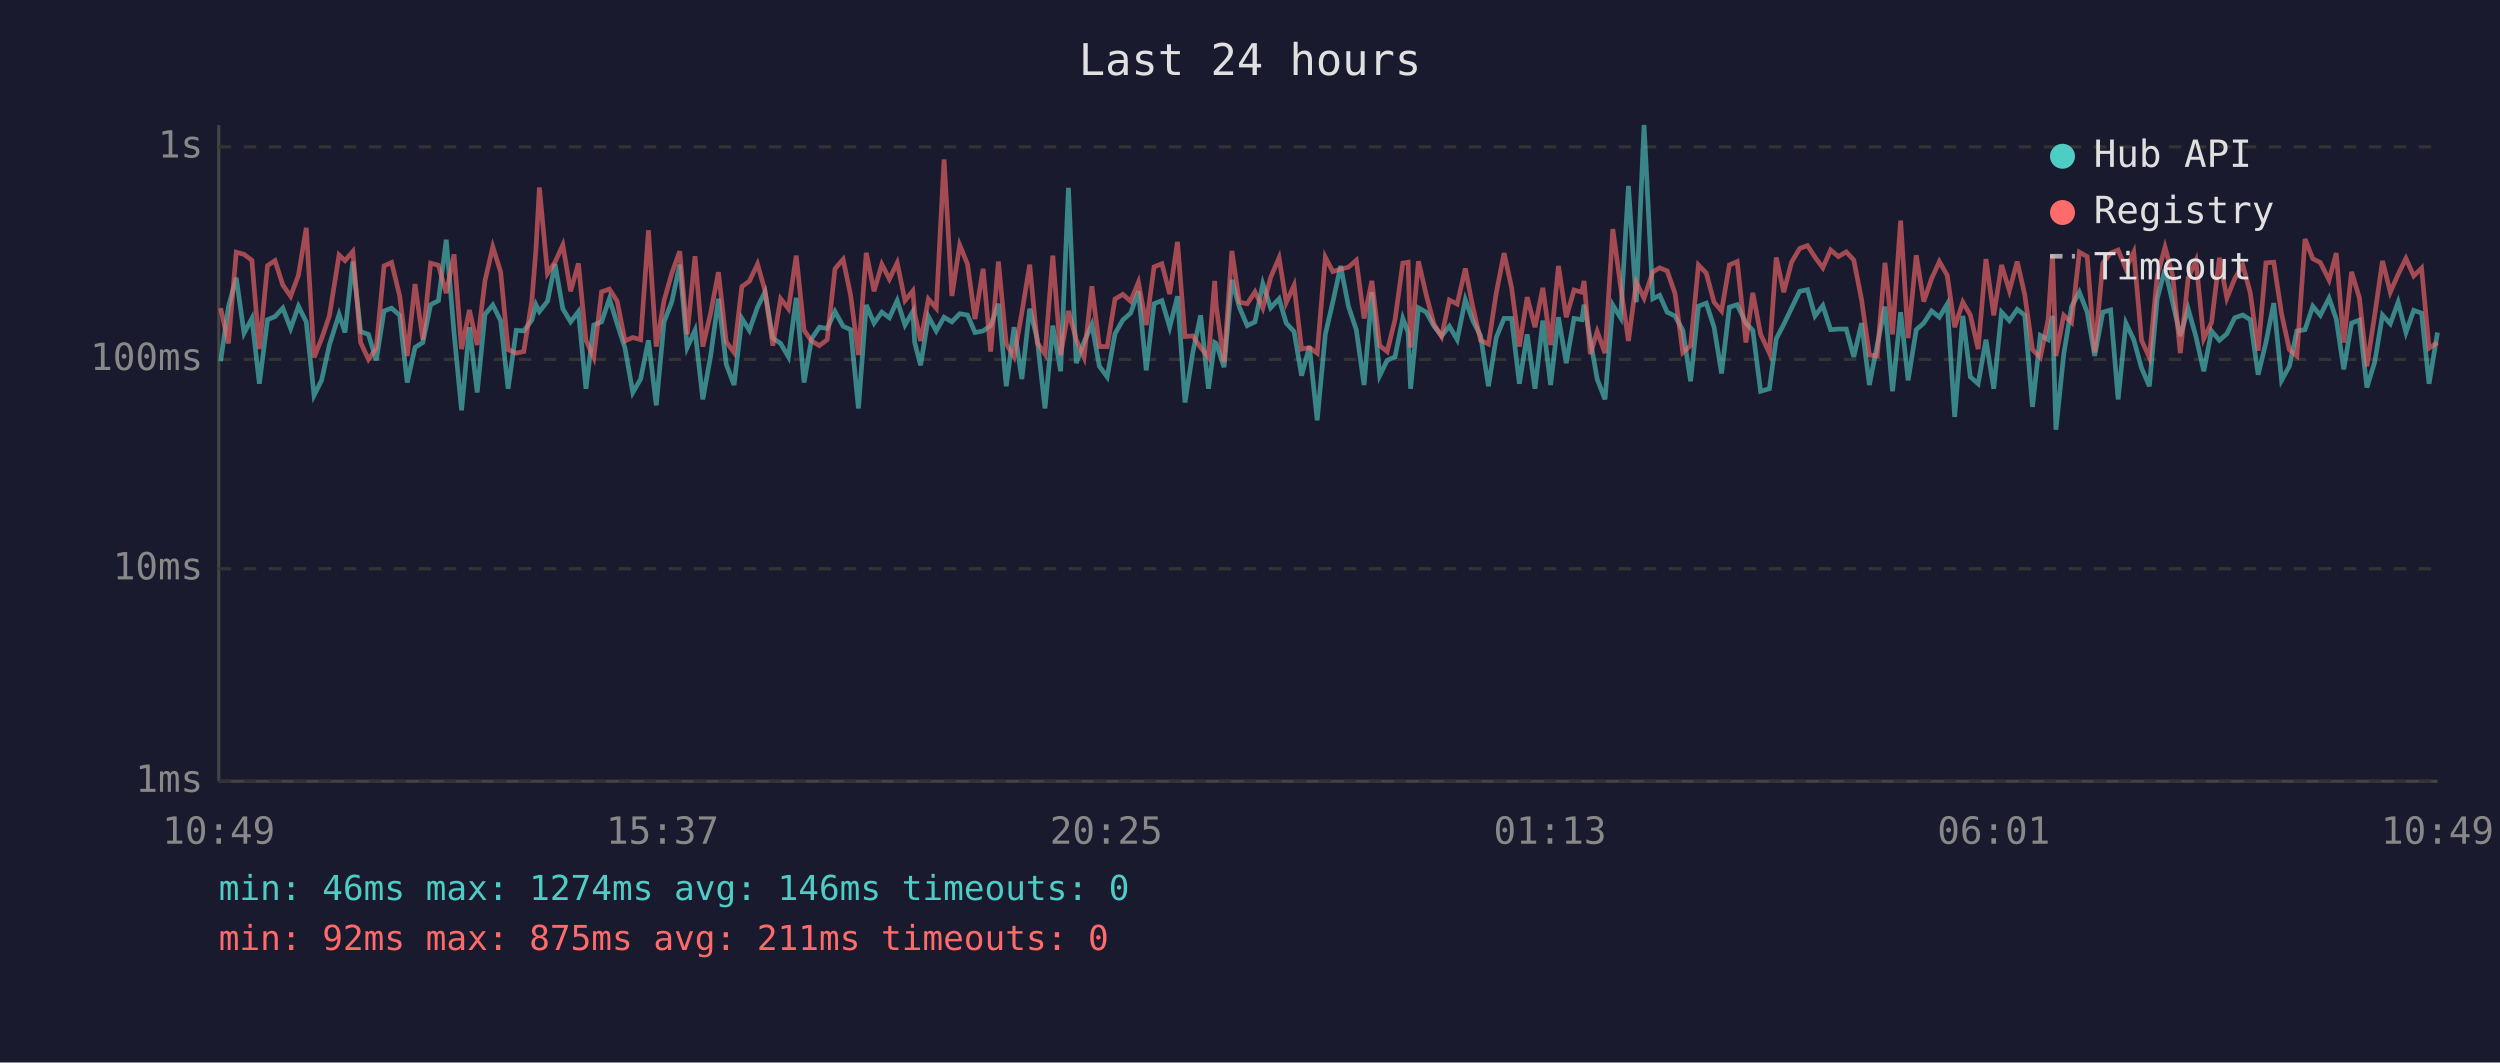
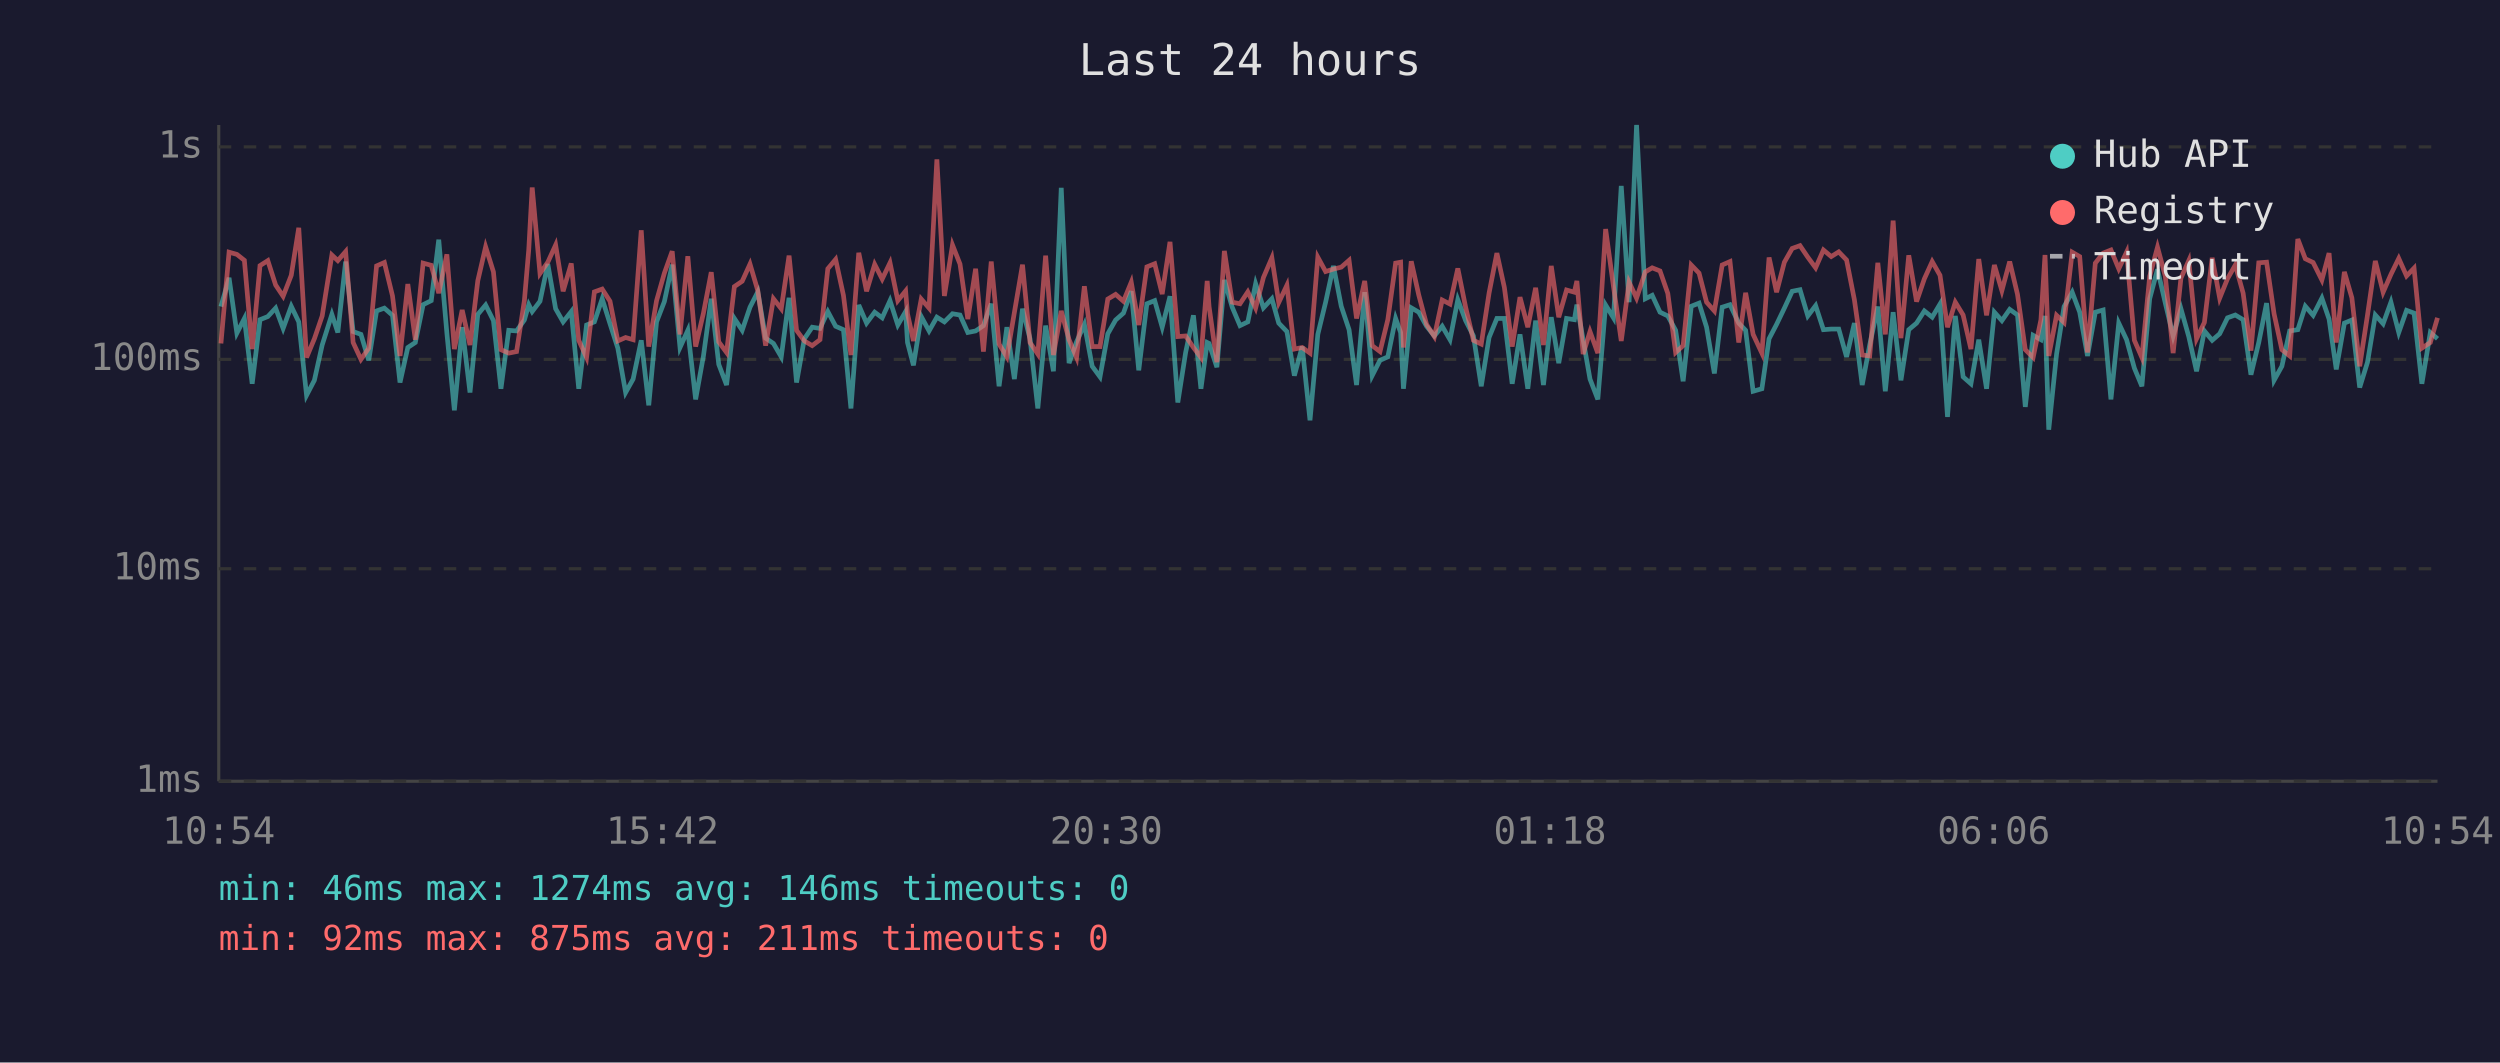
<svg xmlns="http://www.w3.org/2000/svg" viewBox="0 0 800 340" font-family="monospace" font-size="12">
  <rect width="800" height="340" fill="#1a1a2e" />
  <text x="400" y="24" fill="#e0e0e0" font-size="14" text-anchor="middle">Last 24 hours</text>
  <line x1="70" y1="40" x2="70" y2="250" stroke="#444" stroke-width="1" />
  <line x1="70" y1="250" x2="780" y2="250" stroke="#444" stroke-width="1" />
  <line x1="70" y1="250" x2="780" y2="250" stroke="#333" stroke-width="1" stroke-dasharray="4" />
  <text x="65" y="250" fill="#888" text-anchor="end" dominant-baseline="middle">1ms</text>
  <line x1="70" y1="182" x2="780" y2="182" stroke="#333" stroke-width="1" stroke-dasharray="4" />
  <text x="65" y="182" fill="#888" text-anchor="end" dominant-baseline="middle">10ms</text>
  <line x1="70" y1="115" x2="780" y2="115" stroke="#333" stroke-width="1" stroke-dasharray="4" />
  <text x="65" y="115" fill="#888" text-anchor="end" dominant-baseline="middle">100ms</text>
  <line x1="70" y1="47" x2="780" y2="47" stroke="#333" stroke-width="1" stroke-dasharray="4" />
  <text x="65" y="47" fill="#888" text-anchor="end" dominant-baseline="middle">1s</text>
-   <text x="70" y="270" fill="#888" text-anchor="middle">10:49</text>
-   <text x="212" y="270" fill="#888" text-anchor="middle">15:37</text>
-   <text x="354" y="270" fill="#888" text-anchor="middle">20:25</text>
-   <text x="496" y="270" fill="#888" text-anchor="middle">01:13</text>
-   <text x="638" y="270" fill="#888" text-anchor="middle">06:01</text>
-   <text x="780" y="270" fill="#888" text-anchor="middle">10:49</text>
-   <polyline points="70.6,115.6 73.1,98.1 75.6,88.9 78.1,106.6 80.6,101.9 83.0,122.8 85.6,102.3 88.0,101.3 90.5,98.6 93.0,105.1 95.5,98.0 98.0,103.0 100.5,126.5 102.9,121.7 105.4,110.4 108.5,100.6 110.4,106.4 112.9,83.7 115.4,106.1 117.9,107.0 120.4,115.3 122.9,99.5 125.3,98.6 127.9,100.9 130.3,122.4 132.8,111.2 135.3,109.6 137.8,97.5 140.3,96.2 142.8,76.7 145.3,106.6 147.7,131.3 150.2,104.7 152.7,125.6 155.2,100.6 157.7,97.6 160.2,102.6 162.6,124.4 165.2,105.7 167.6,105.9 170.2,102.4 171.5,97.5 172.6,99.7 175.2,96.4 177.6,84.5 180.1,98.8 182.6,103.0 185.1,99.7 187.5,124.4 190.0,104.0 192.5,103.0 195.0,95.6 197.5,103.6 200.0,111.4 202.5,125.6 205.0,121.3 207.5,108.9 210.0,129.7 212.5,103.0 215.0,96.5 217.5,84.7 219.9,111.2 222.4,105.7 224.9,127.8 227.4,113.9 229.9,95.6 232.4,116.6 234.9,123.2 237.4,101.9 239.8,105.7 242.4,98.3 244.8,93.4 247.3,108.2 249.8,109.9 252.3,114.2 254.8,95.3 257.3,122.4 259.7,108.4 262.2,104.7 264.7,105.1 267.2,99.7 269.8,104.4 272.2,105.5 274.7,130.7 277.2,97.6 279.7,103.4 282.2,99.9 284.6,101.7 287.1,96.2 289.6,104.0 292.1,99.7 292.7,109.6 294.6,116.9 297.1,101.3 299.6,105.9 302.1,101.5 304.6,103.0 307.1,100.4 309.6,100.8 312.0,106.4 314.6,105.9 317.0,104.2 319.5,97.2 322.0,123.6 324.5,104.7 327.0,121.3 329.5,98.8 331.9,108.4 334.4,130.7 336.9,104.2 339.4,118.8 341.9,60.1 344.4,116.2 346.9,109.4 349.4,103.8 351.8,117.2 354.3,120.6 356.8,106.8 359.3,102.4 361.8,100.2 364.3,93.2 366.8,118.5 369.3,97.2 371.8,96.2 374.3,104.7 376.8,94.8 379.2,128.8 381.7,112.8 384.2,100.9 386.7,124.4 388.7,109.6 389.2,109.9 391.7,117.5 394.2,89.6 396.6,98.3 399.1,104.2 401.6,103.0 404.1,90.8 406.6,98.5 409.3,95.6 411.6,103.4 414.1,106.1 416.5,120.2 419.0,110.9 421.5,134.5 424.1,107.0 426.5,96.7 429.0,85.1 431.5,98.0 434.0,105.5 436.5,123.2 439.0,93.5 441.5,120.2 443.9,115.3 446.4,114.2 448.9,101.9 450.6,106.4 451.4,124.4 453.9,98.5 456.4,99.9 458.9,104.4 461.3,107.5 463.8,104.4 466.3,108.7 468.9,95.9 471.3,102.6 473.8,107.5 476.3,123.6 478.8,108.0 481.3,101.9 483.7,101.9 486.2,122.8 488.7,107.0 491.2,124.4 493.7,102.6 496.2,123.2 498.7,101.5 501.2,116.2 503.7,101.9 506.2,102.3 506.9,97.5 508.9,108.7 511.1,121.3 513.6,127.8 516.1,97.6 518.6,101.7 521.1,59.5 523.6,96.7 526.1,40.0 528.9,95.6 531.1,94.5 533.5,99.9 536.0,101.1 538.5,105.7 541.0,122.0 543.5,98.0 546.0,97.0 548.5,104.7 550.9,119.5 553.4,98.3 555.9,97.5 558.7,103.4 560.9,105.7 563.4,125.2 566.2,124.4 568.4,108.4 570.8,103.8 573.3,98.6 575.9,93.2 578.4,92.7 580.8,101.1 583.3,97.8 585.8,105.5 588.3,105.3 590.8,105.3 593.2,114.2 595.7,103.4 598.2,123.2 600.7,110.4 603.2,98.1 605.6,125.2 608.2,99.9 610.6,121.7 613.2,105.5 615.6,103.4 618.1,99.5 620.6,101.5 623.1,97.3 625.5,133.4 628.1,101.1 630.5,120.6 633.0,122.8 635.5,108.7 638.0,124.4 640.5,99.9 643.0,102.6 645.5,99.0 647.9,100.8 650.4,130.2 652.9,107.3 655.4,108.7 656.8,101.1 657.9,137.5 660.4,113.3 662.9,98.1 665.4,93.5 667.9,99.9 670.3,113.9 672.9,99.9 675.4,99.2 677.8,127.8 680.3,103.4 682.8,108.7 685.3,117.8 687.8,123.6 690.3,95.6 692.8,86.2 695.3,97.0 697.7,107.5 700.2,98.8 702.7,107.7 705.2,118.8 707.7,105.9 710.2,108.9 712.6,106.8 715.1,101.7 717.7,100.8 720.1,102.3 722.6,119.9 725.1,109.6 727.6,97.0 730.1,121.7 732.6,117.2 735.0,105.9 737.6,105.5 740.1,98.0 742.5,100.9 745.3,95.4 747.6,102.1 750.0,118.2 752.5,103.4 755.0,102.4 757.4,124.0 759.9,115.9 762.4,100.8 764.9,103.6 767.4,96.7 769.9,106.4 772.4,99.3 774.9,100.2 777.3,122.8 780.0,106.4" fill="none" stroke="#4ecdc4" stroke-width="1.5" opacity="0.6" />
-   <polyline points="70.6,98.6 73.1,109.9 75.6,80.7 78.1,81.4 80.6,83.3 83.0,111.7 85.6,85.0 88.0,83.4 90.5,91.2 93.0,94.8 95.5,88.1 98.0,72.9 100.5,114.4 102.9,108.4 105.4,101.1 108.5,81.6 110.4,83.4 112.9,80.5 115.4,109.6 117.9,115.0 120.4,111.4 122.9,85.1 125.3,84.0 127.9,94.7 130.3,113.9 132.8,90.9 135.3,108.7 137.8,84.2 140.3,84.9 142.8,93.8 145.3,81.4 147.7,111.7 150.2,99.2 152.7,110.4 155.2,89.8 157.7,79.0 160.2,87.0 162.6,111.9 165.2,113.0 167.6,112.5 170.2,96.2 171.5,79.9 172.6,60.0 175.2,87.5 177.6,83.9 180.1,78.4 182.6,93.2 185.1,84.3 187.5,108.9 190.0,114.4 192.5,93.4 195.0,92.5 197.5,96.4 200.0,109.1 202.5,108.0 205.0,108.7 207.5,73.7 210.0,110.9 212.5,96.2 215.0,87.4 217.5,80.4 219.9,107.0 222.4,82.0 224.9,110.9 227.4,100.2 229.9,87.1 232.4,109.4 234.9,112.8 237.4,91.7 239.8,90.0 242.4,84.5 244.8,93.0 247.3,110.6 249.8,95.6 252.3,98.8 254.8,81.8 257.3,105.7 259.7,109.1 262.2,110.6 264.7,108.7 267.2,86.0 269.8,83.0 272.2,94.5 274.7,113.6 277.2,80.9 279.7,93.2 282.2,84.6 284.6,89.3 287.1,84.1 289.6,96.2 292.1,93.1 292.7,100.4 294.6,109.1 297.1,95.7 299.6,98.6 302.1,51.0 304.6,94.7 307.1,78.4 309.6,84.5 312.0,102.1 314.6,86.0 317.0,112.5 319.5,83.7 322.0,110.1 324.5,114.2 327.0,100.0 329.5,84.7 331.9,109.6 334.4,113.3 336.9,81.8 339.4,113.6 341.9,99.5 344.4,108.7 346.9,114.4 349.4,91.6 351.8,110.9 354.3,110.9 356.8,95.7 359.3,94.2 361.8,96.4 364.3,90.3 366.8,104.0 369.3,85.4 371.8,84.4 374.3,94.1 376.8,77.4 379.2,107.7 381.7,107.5 384.2,111.2 386.7,114.4 388.7,89.9 389.2,98.1 391.7,115.9 394.2,80.3 396.6,96.7 399.1,97.2 401.6,93.4 404.1,98.6 406.6,88.8 409.3,82.5 411.6,96.8 414.1,91.3 416.5,111.7 419.0,111.2 421.5,113.0 424.1,82.3 426.5,86.9 429.0,86.1 431.5,85.5 434.0,83.3 436.5,101.9 439.0,89.9 441.5,110.6 443.9,112.5 446.4,102.3 448.9,84.2 450.6,83.9 451.4,111.2 453.9,83.6 456.4,94.4 458.9,103.8 461.3,107.7 463.8,96.0 466.3,97.3 468.9,85.9 471.3,98.3 473.8,108.9 476.3,110.1 478.8,93.8 481.3,81.0 483.7,92.0 486.2,110.9 488.7,95.1 491.2,104.7 493.7,92.1 496.2,110.4 498.7,85.1 501.2,101.5 503.7,92.8 506.2,93.5 506.9,89.9 508.9,113.3 511.1,106.1 513.6,113.0 516.1,73.3 518.6,91.6 521.1,109.1 523.6,90.3 526.1,95.4 528.9,87.0 531.1,85.7 533.5,86.7 536.0,93.9 538.5,112.8 541.0,110.6 543.5,84.8 546.0,87.4 548.5,96.7 550.9,99.5 553.4,84.8 555.9,83.7 558.7,109.6 560.9,93.7 563.4,107.0 566.2,113.0 568.4,82.4 570.8,93.5 573.3,83.9 575.9,79.5 578.4,78.6 580.8,82.3 583.3,85.7 585.8,80.0 588.3,82.1 590.8,80.6 593.2,83.2 595.7,95.9 598.2,113.6 600.7,113.9 603.2,84.1 605.6,107.0 608.2,70.6 610.6,108.2 613.2,81.7 615.6,96.5 618.1,89.2 620.6,83.7 623.1,88.1 625.5,104.7 628.1,96.7 630.5,100.8 633.0,111.7 635.5,82.9 638.0,100.9 640.5,84.8 643.0,93.0 645.5,83.7 647.9,94.2 650.4,111.9 652.9,114.4 655.4,102.3 656.8,81.6 657.9,113.9 660.4,100.9 662.9,103.2 665.4,80.7 667.9,82.1 670.3,112.8 672.9,84.2 675.4,81.0 677.8,80.0 680.3,86.0 682.8,80.7 685.3,108.9 687.8,114.4 690.3,88.4 692.8,79.1 695.3,88.4 697.7,113.0 700.2,89.0 702.7,83.4 705.2,108.4 707.7,103.2 710.2,82.5 712.6,95.4 715.1,89.2 717.7,84.8 720.1,93.8 722.6,112.2 725.1,84.1 727.6,83.9 730.1,100.4 732.6,111.9 735.0,113.9 737.6,76.5 740.1,82.8 742.5,84.0 745.3,89.6 747.6,81.0 750.0,109.6 752.5,87.0 755.0,95.3 757.4,117.2 759.9,100.8 762.4,83.5 764.9,93.5 767.4,87.8 769.9,82.7 772.4,88.3 774.9,85.8 777.3,111.4 780.0,109.6" fill="none" stroke="#ff6b6b" stroke-width="1.5" opacity="0.6" />
+   <text x="70" y="270" fill="#888" text-anchor="middle">10:54</text>
+   <text x="212" y="270" fill="#888" text-anchor="middle">15:42</text>
+   <text x="354" y="270" fill="#888" text-anchor="middle">20:30</text>
+   <text x="496" y="270" fill="#888" text-anchor="middle">01:18</text>
+   <text x="638" y="270" fill="#888" text-anchor="middle">06:06</text>
+   <text x="780" y="270" fill="#888" text-anchor="middle">10:54</text>
+   <polyline points="70.7,98.1 73.3,88.9 75.8,106.6 78.2,101.9 80.7,122.8 83.2,102.3 85.7,101.3 88.2,98.6 90.6,105.1 93.2,98.0 95.6,103.0 98.1,126.5 100.6,121.7 103.1,110.4 106.2,100.6 108.1,106.4 110.6,83.7 113.0,106.1 115.5,107.0 118.0,115.3 120.5,99.5 123.0,98.6 125.6,100.9 128.0,122.4 130.5,111.2 132.9,109.6 135.4,97.5 138.0,96.2 140.4,76.7 143.0,106.6 145.4,131.3 147.9,104.7 150.4,125.6 152.9,100.6 155.4,97.6 157.9,102.6 160.3,124.4 162.8,105.7 165.3,105.9 167.8,102.4 169.2,97.5 170.3,99.7 172.8,96.4 175.3,84.5 177.8,98.8 180.2,103.0 182.8,99.7 185.2,124.4 187.7,104.0 190.2,103.0 192.7,95.6 195.2,103.6 197.7,111.4 200.2,125.6 202.6,121.3 205.2,108.9 207.6,129.7 210.1,103.0 212.6,96.5 215.1,84.7 217.6,111.2 220.1,105.7 222.6,127.8 225.1,113.9 227.6,95.6 230.0,116.6 232.5,123.2 235.0,101.9 237.5,105.7 240.0,98.3 242.5,93.4 245.0,108.2 247.5,109.9 250.0,114.2 252.5,95.3 254.9,122.4 257.4,108.4 259.9,104.7 262.4,105.1 264.9,99.7 267.4,104.4 269.9,105.5 272.3,130.7 274.8,97.6 277.3,103.4 279.9,99.9 282.3,101.7 284.8,96.2 287.3,104.0 289.8,99.7 290.4,109.6 292.3,116.9 294.8,101.3 297.3,105.9 299.8,101.5 302.2,103.0 304.8,100.4 307.2,100.8 309.7,106.4 312.2,105.9 314.7,104.2 317.2,97.2 319.7,123.6 322.2,104.7 324.6,121.3 327.2,98.8 329.6,108.4 332.1,130.7 334.6,104.2 337.1,118.8 339.6,60.1 342.1,116.2 344.5,109.4 347.0,103.8 349.5,117.2 352.0,120.6 354.5,106.8 357.0,102.4 359.5,100.2 362.0,93.2 364.4,118.5 367.0,97.2 369.5,96.2 371.9,104.7 374.4,94.8 376.9,128.8 379.4,112.8 381.9,100.9 384.3,124.4 386.3,109.6 386.9,109.9 389.4,117.5 391.8,89.6 394.3,98.3 396.8,104.2 399.3,103.0 401.8,90.8 404.3,98.5 407.0,95.6 409.2,103.4 411.8,106.1 414.2,120.2 416.7,110.9 419.2,134.5 421.7,107.0 424.2,96.7 426.7,85.1 429.2,98.0 431.7,105.5 434.1,123.2 436.7,93.5 439.1,120.2 441.6,115.3 444.1,114.2 446.6,101.9 448.2,106.4 449.1,124.4 451.6,98.5 454.0,99.9 456.5,104.4 459.0,107.5 461.5,104.4 464.0,108.7 466.5,95.9 469.0,102.6 471.5,107.5 474.0,123.6 476.5,108.0 479.0,101.9 481.4,101.9 483.9,122.8 486.4,107.0 488.9,124.4 491.4,102.6 493.9,123.2 496.4,101.5 498.8,116.2 501.3,101.9 503.8,102.3 504.6,97.5 506.6,108.7 508.8,121.3 511.3,127.8 513.8,97.6 516.3,101.7 518.8,59.5 521.3,96.7 523.7,40.0 526.5,95.6 528.7,94.5 531.2,99.9 533.7,101.1 536.2,105.7 538.6,122.0 541.2,98.0 543.7,97.0 546.1,104.7 548.6,119.5 551.1,98.3 553.6,97.5 556.4,103.4 558.6,105.7 561.0,125.2 563.8,124.4 566.1,108.4 568.5,103.8 571.0,98.6 573.5,93.2 576.0,92.7 578.5,101.1 581.0,97.8 583.5,105.5 586.0,105.3 588.4,105.3 590.9,114.2 593.4,103.4 595.9,123.2 598.3,110.4 600.9,98.1 603.3,125.2 605.8,99.9 608.3,121.7 610.8,105.5 613.3,103.4 615.8,99.5 618.3,101.5 620.8,97.3 623.2,133.4 625.7,101.1 628.2,120.6 630.7,122.8 633.2,108.7 635.7,124.4 638.2,99.9 640.6,102.6 643.1,99.0 645.6,100.8 648.1,130.2 650.6,107.3 653.1,108.7 654.4,101.1 655.6,137.5 658.1,113.3 660.5,98.1 663.1,93.5 665.5,99.9 668.0,113.9 670.5,99.9 673.0,99.2 675.5,127.8 678.0,103.4 680.5,108.7 683.0,117.8 685.4,123.6 687.9,95.6 690.4,86.2 692.9,97.0 695.4,107.5 697.9,98.8 700.4,107.7 702.9,118.8 705.4,105.9 707.9,108.9 710.3,106.8 712.8,101.7 715.3,100.8 717.8,102.3 720.3,119.9 722.8,109.6 725.3,97.0 727.7,121.7 730.2,117.2 732.7,105.9 735.3,105.5 737.7,98.0 740.2,100.9 743.0,95.4 745.3,102.1 747.6,118.2 750.2,103.4 752.6,102.4 755.1,124.0 757.6,115.9 760.1,100.8 762.6,103.6 765.1,96.7 767.6,106.4 770.1,99.3 772.5,100.2 775.0,122.8 777.7,106.4 780.0,108.4" fill="none" stroke="#4ecdc4" stroke-width="1.5" opacity="0.6" />
+   <polyline points="70.7,109.9 73.3,80.7 75.8,81.4 78.2,83.3 80.7,111.7 83.2,85.0 85.7,83.4 88.2,91.2 90.6,94.8 93.2,88.1 95.6,72.9 98.1,114.4 100.6,108.4 103.1,101.1 106.2,81.6 108.1,83.4 110.6,80.5 113.0,109.6 115.5,115.0 118.0,111.4 120.5,85.1 123.0,84.0 125.6,94.7 128.0,113.9 130.5,90.9 132.9,108.7 135.4,84.2 138.0,84.9 140.4,93.8 143.0,81.4 145.4,111.7 147.9,99.2 150.4,110.4 152.9,89.8 155.4,79.0 157.9,87.0 160.3,111.9 162.8,113.0 165.3,112.5 167.8,96.2 169.2,79.9 170.3,60.0 172.8,87.5 175.3,83.9 177.8,78.4 180.2,93.2 182.8,84.3 185.2,108.9 187.7,114.4 190.2,93.4 192.7,92.5 195.2,96.4 197.7,109.1 200.2,108.0 202.6,108.7 205.2,73.7 207.6,110.9 210.1,96.2 212.6,87.4 215.1,80.4 217.6,107.0 220.1,82.0 222.6,110.9 225.1,100.2 227.6,87.1 230.0,109.4 232.5,112.8 235.0,91.7 237.5,90.0 240.0,84.5 242.5,93.0 245.0,110.6 247.5,95.6 250.0,98.8 252.5,81.8 254.9,105.7 257.4,109.1 259.9,110.6 262.4,108.7 264.9,86.0 267.4,83.0 269.9,94.5 272.3,113.6 274.8,80.9 277.3,93.2 279.9,84.6 282.3,89.3 284.8,84.1 287.3,96.2 289.8,93.1 290.4,100.4 292.3,109.1 294.8,95.7 297.3,98.6 299.8,51.0 302.2,94.7 304.8,78.4 307.2,84.5 309.7,102.1 312.2,86.0 314.7,112.5 317.2,83.7 319.7,110.1 322.2,114.2 324.6,100.0 327.2,84.7 329.6,109.6 332.1,113.3 334.6,81.8 337.1,113.6 339.6,99.5 342.1,108.7 344.5,114.4 347.0,91.6 349.5,110.9 352.0,110.9 354.5,95.7 357.0,94.2 359.5,96.4 362.0,90.3 364.4,104.0 367.0,85.4 369.5,84.4 371.9,94.1 374.4,77.4 376.9,107.7 379.4,107.5 381.9,111.2 384.3,114.4 386.3,89.9 386.9,98.1 389.4,115.9 391.8,80.3 394.3,96.7 396.8,97.2 399.3,93.4 401.8,98.6 404.3,88.8 407.0,82.5 409.2,96.8 411.8,91.3 414.2,111.7 416.7,111.2 419.2,113.0 421.7,82.3 424.2,86.9 426.7,86.1 429.2,85.5 431.7,83.3 434.1,101.9 436.7,89.9 439.1,110.6 441.6,112.5 444.1,102.3 446.6,84.2 448.2,83.9 449.1,111.2 451.6,83.6 454.0,94.4 456.5,103.8 459.0,107.7 461.5,96.0 464.0,97.3 466.5,85.9 469.0,98.3 471.5,108.9 474.0,110.1 476.5,93.8 479.0,81.0 481.4,92.0 483.9,110.9 486.4,95.1 488.9,104.7 491.4,92.1 493.9,110.4 496.4,85.1 498.8,101.5 501.3,92.8 503.8,93.5 504.6,89.9 506.6,113.3 508.8,106.1 511.3,113.0 513.8,73.3 516.3,91.6 518.8,109.1 521.3,90.3 523.7,95.4 526.5,87.0 528.7,85.7 531.2,86.7 533.7,93.9 536.2,112.8 538.6,110.6 541.2,84.8 543.7,87.4 546.1,96.7 548.6,99.5 551.1,84.8 553.6,83.7 556.4,109.6 558.6,93.7 561.0,107.0 563.8,113.0 566.1,82.4 568.5,93.5 571.0,83.9 573.5,79.5 576.0,78.6 578.5,82.3 581.0,85.7 583.5,80.0 586.0,82.1 588.4,80.6 590.9,83.2 593.4,95.9 595.9,113.6 598.3,113.9 600.9,84.1 603.3,107.0 605.8,70.6 608.3,108.2 610.8,81.7 613.3,96.5 615.8,89.2 618.3,83.7 620.8,88.1 623.2,104.7 625.7,96.7 628.2,100.8 630.7,111.7 633.2,82.9 635.7,100.9 638.2,84.8 640.6,93.0 643.1,83.7 645.6,94.2 648.1,111.9 650.6,114.4 653.1,102.3 654.4,81.6 655.6,113.9 658.1,100.9 660.5,103.2 663.1,80.7 665.5,82.1 668.0,112.8 670.5,84.2 673.0,81.0 675.5,80.0 678.0,86.0 680.5,80.7 683.0,108.9 685.4,114.4 687.9,88.4 690.4,79.1 692.9,88.4 695.4,113.0 697.9,89.0 700.4,83.4 702.9,108.4 705.4,103.2 707.9,82.5 710.3,95.4 712.8,89.2 715.3,84.8 717.8,93.8 720.3,112.2 722.8,84.1 725.3,83.9 727.7,100.4 730.2,111.9 732.7,113.9 735.3,76.5 737.7,82.8 740.2,84.0 743.0,89.6 745.3,81.0 747.6,109.6 750.2,87.0 752.6,95.3 755.1,117.2 757.6,100.8 760.1,83.5 762.6,93.5 765.1,87.8 767.6,82.7 770.1,88.3 772.5,85.8 775.0,111.4 777.7,109.6 780.0,101.7" fill="none" stroke="#ff6b6b" stroke-width="1.5" opacity="0.6" />
  <circle cx="660" cy="50" r="4" fill="#4ecdc4" />
  <text x="670" y="50" fill="#e0e0e0" dominant-baseline="middle">Hub API</text>
  <circle cx="660" cy="68" r="4" fill="#ff6b6b" />
  <text x="670" y="68" fill="#e0e0e0" dominant-baseline="middle">Registry</text>
  <line x1="656" y1="82" x2="664" y2="82" stroke="#e0e0e0" stroke-width="1.5" stroke-dasharray="4,3" opacity="0.7" />
  <text x="670" y="86" fill="#e0e0e0" dominant-baseline="middle">Timeout</text>
  <text x="70" y="288" fill="#4ecdc4" font-size="11">min: 46ms  max: 1274ms  avg: 146ms  timeouts: 0</text>
  <text x="70" y="304" fill="#ff6b6b" font-size="11">min: 92ms  max: 875ms  avg: 211ms  timeouts: 0</text>
</svg>
